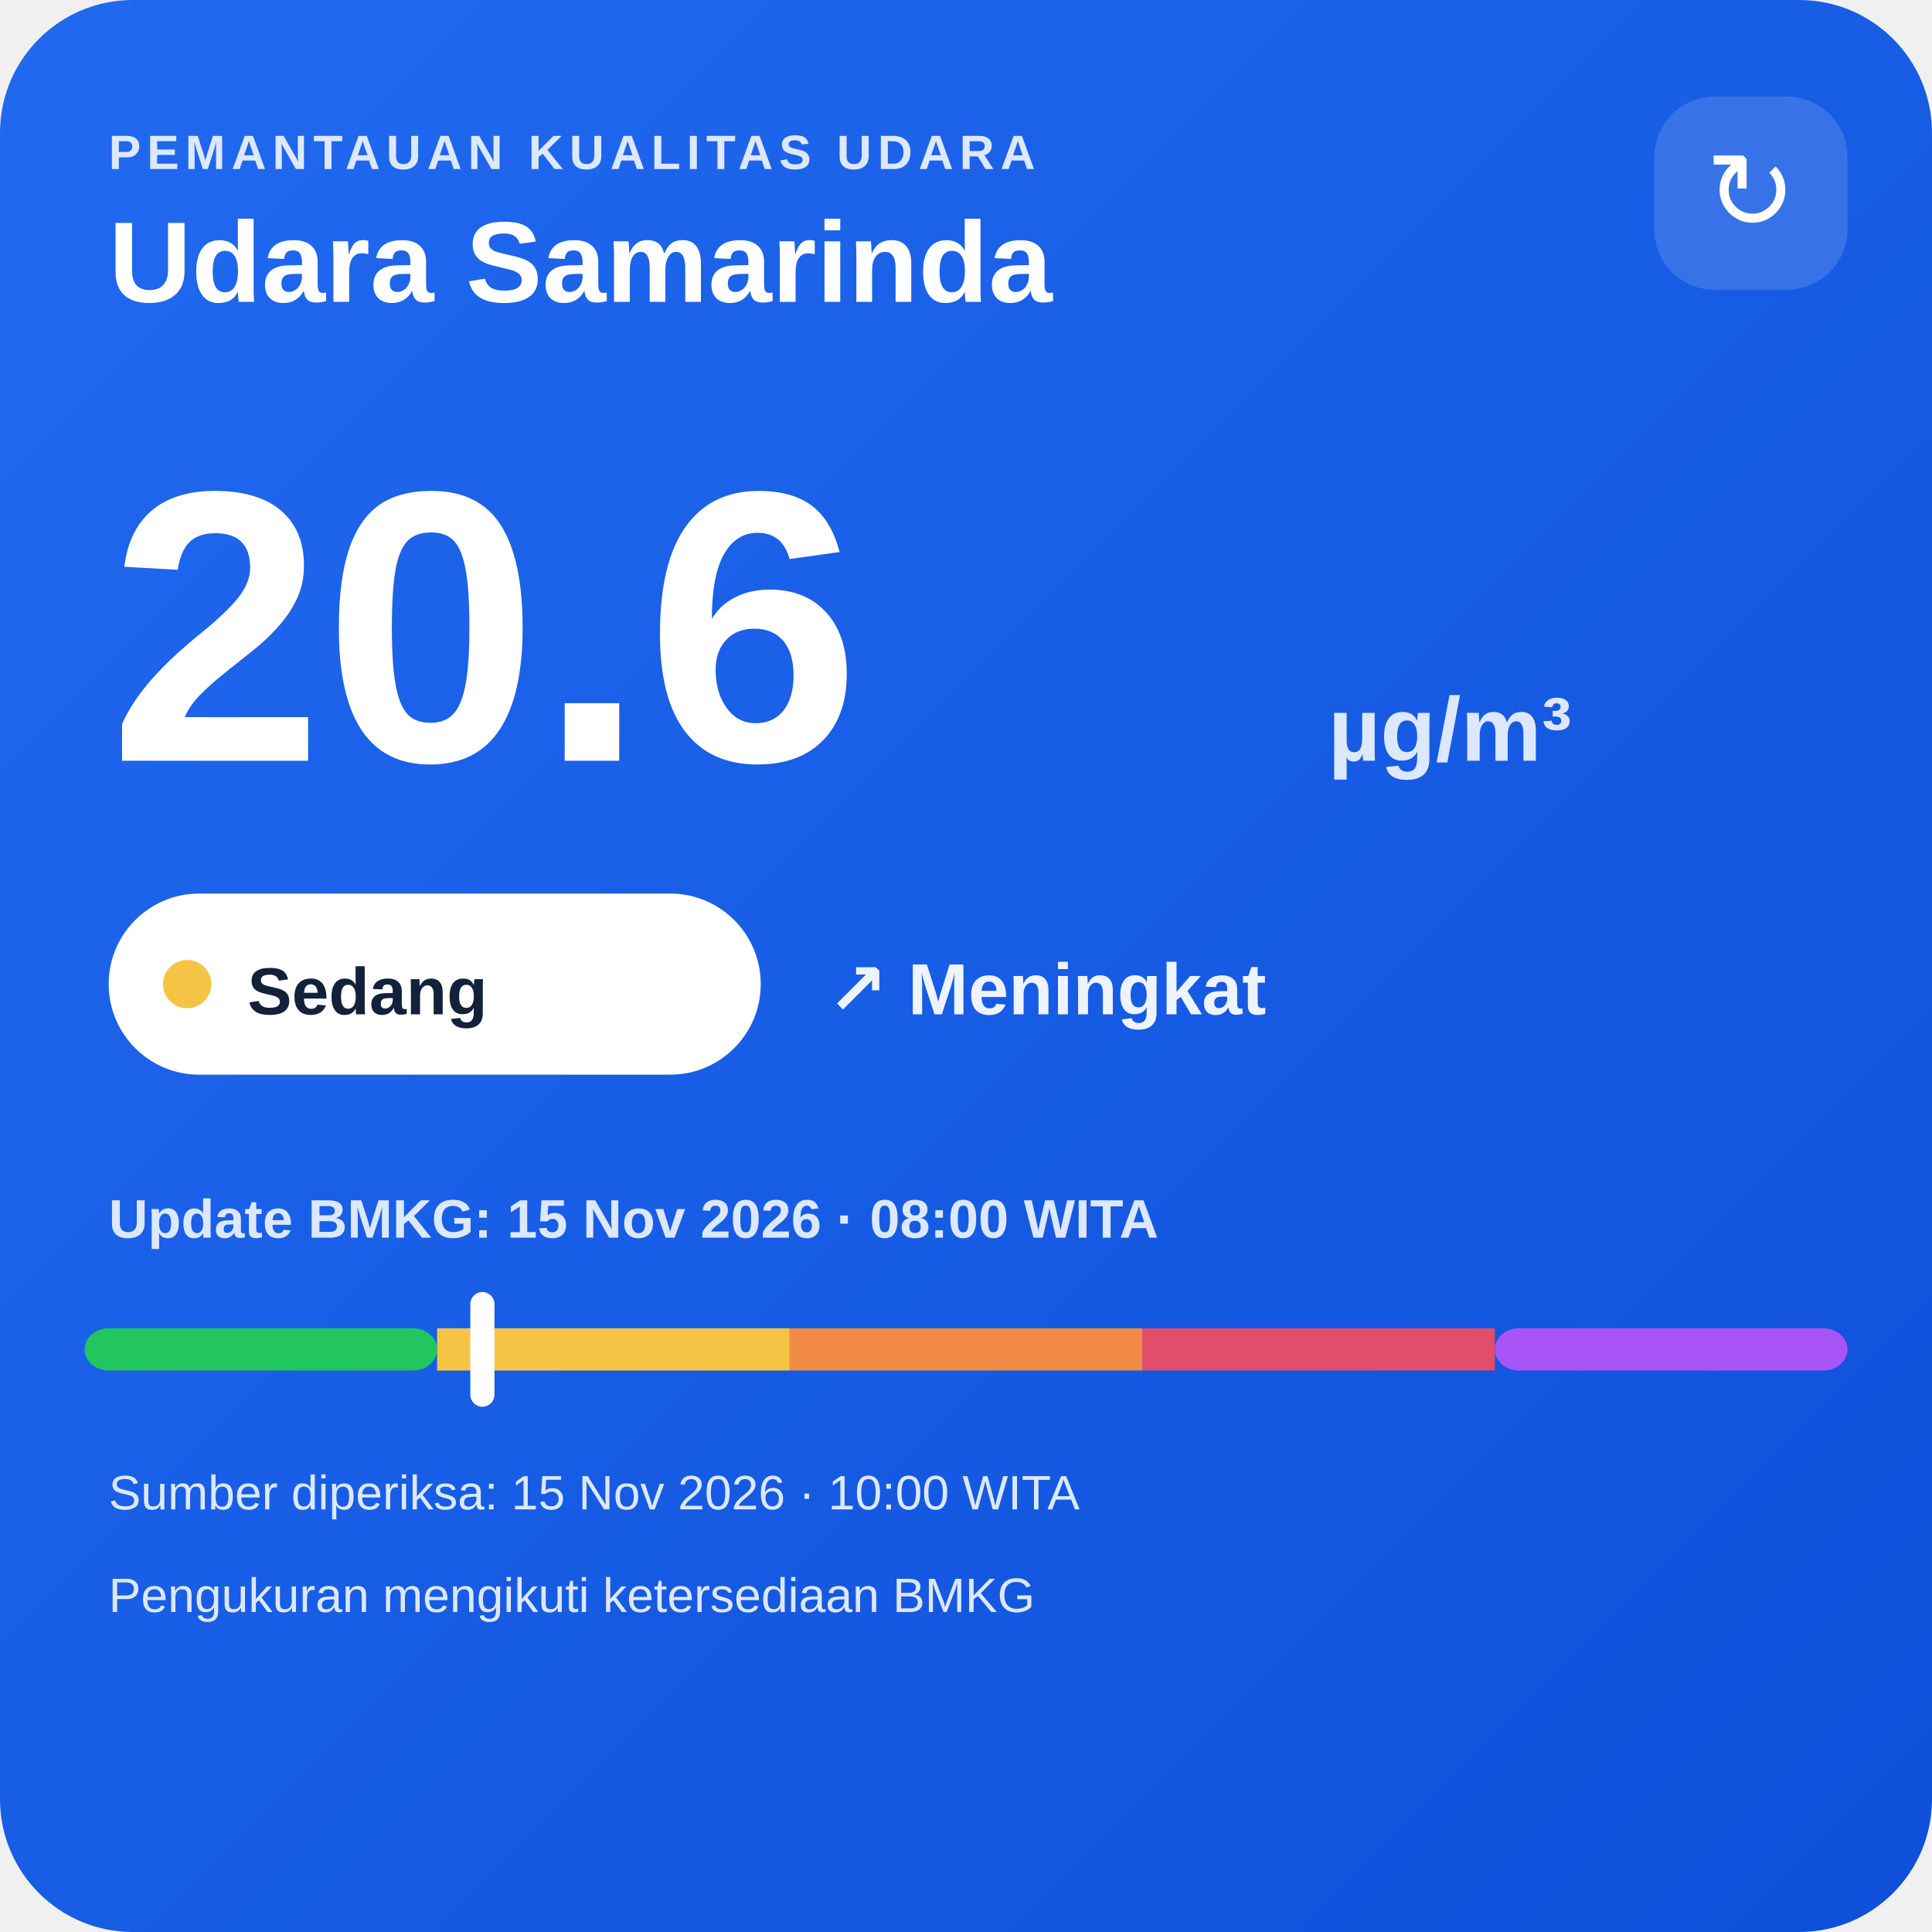
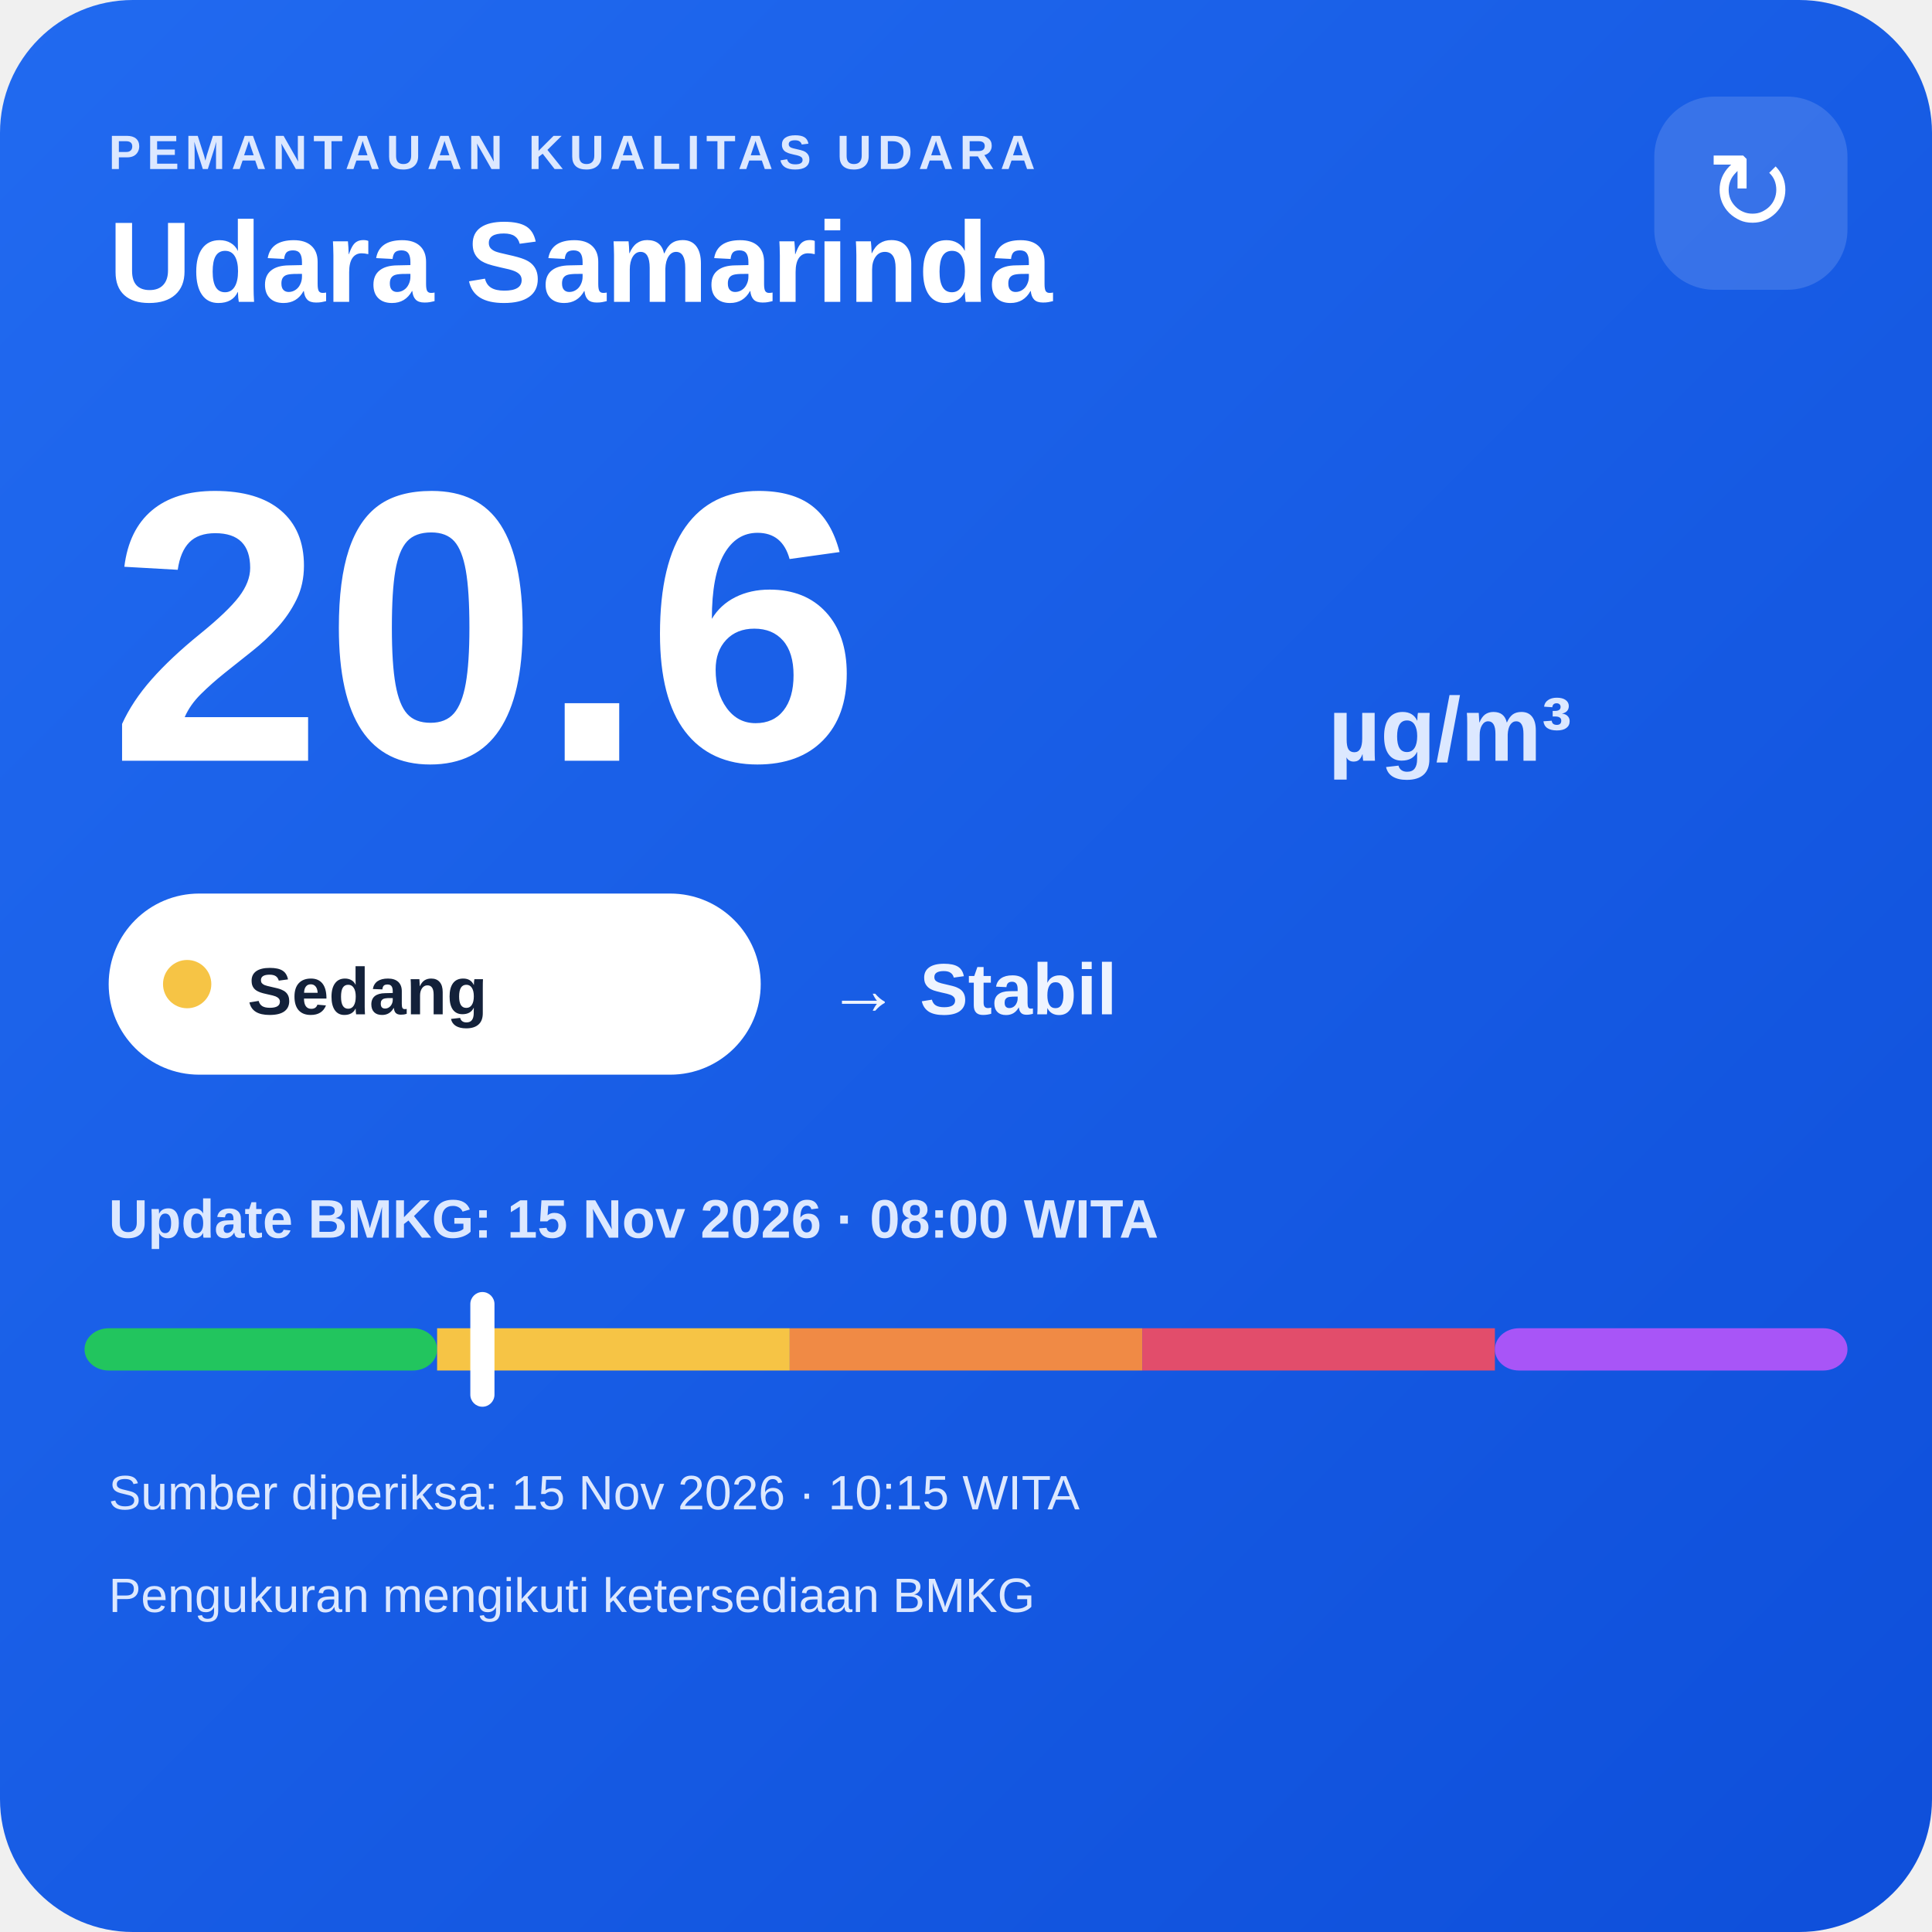
<svg xmlns="http://www.w3.org/2000/svg" width="320" height="320" viewBox="0 0 320 320">
  <defs>
    <linearGradient id="bg" x1="0" y1="0" x2="1" y2="1">
      <stop offset="0" stop-color="#216af0" />
      <stop offset="1" stop-color="#0e4fda" />
    </linearGradient>
  </defs>
  <rect width="320" height="320" rx="22" fill="url(#bg)" />
  <text x="18" y="28" fill="#dce8ff" font-family="Arial,sans-serif" font-size="8" font-weight="700" letter-spacing="1">PEMANTAUAN KUALITAS UDARA</text>
  <text x="18" y="50" fill="#ffffff" font-family="Arial,sans-serif" font-size="19" font-weight="700">Udara Samarinda</text>
  <rect x="274" y="16" width="32" height="32" rx="10" fill="#ffffff" fill-opacity=".14" />
  <text x="290" y="38" text-anchor="middle" fill="#ffffff" font-family="Arial,sans-serif" font-size="18">↻</text>
  <text x="18" y="126" fill="#ffffff" font-family="Arial,sans-serif" font-size="64" font-weight="800">20.6</text>
  <text x="220" y="126" fill="#dce8ff" font-family="Arial,sans-serif" font-size="15" font-weight="700">µg/m³</text>
  <rect x="18" y="148" width="108" height="30" rx="15" fill="#ffffff" />
  <circle cx="31" cy="163" r="4" fill="#f6c445" />
  <text x="41" y="168" fill="#13213a" font-family="Arial,sans-serif" font-size="11" font-weight="700">Sedang</text>
-   <text x="137" y="168" fill="#eef4ff" font-family="Arial,sans-serif" font-size="12" font-weight="700">↗ Meningkat</text>
+   <text x="137" y="168" fill="#eef4ff" font-family="Arial,sans-serif" font-size="12" font-weight="700">→ Stabil</text>
  <text x="18" y="205" fill="#dce8ff" font-family="Arial,sans-serif" font-size="9" font-weight="700">Update BMKG: 15 Nov 2026 · 08:00 WITA</text>
  <rect x="14" y="220" width="58.4" height="7" rx="4" fill="#22c55e" />
  <rect x="72.4" y="220" width="58.4" height="7" fill="#f6c445" />
  <rect x="130.8" y="220" width="58.4" height="7" fill="#f08a45" />
  <rect x="189.2" y="220" width="58.4" height="7" fill="#e24d6b" />
  <rect x="247.6" y="220" width="58.4" height="7" rx="4" fill="#a855f7" />
  <rect x="77.9" y="214" width="4" height="19" rx="2" fill="#ffffff" />
-   <text x="18" y="250" fill="#dce8ff" font-family="Arial,sans-serif" font-size="8">Sumber diperiksa: 15 Nov 2026 · 10:00 WITA</text>
+   <text x="18" y="250" fill="#dce8ff" font-family="Arial,sans-serif" font-size="8">Sumber diperiksa: 15 Nov 2026 · 10:15 WITA</text>
  <text x="18" y="267" fill="#dce8ff" font-family="Arial,sans-serif" font-size="8">Pengukuran mengikuti ketersediaan BMKG</text>
</svg>
